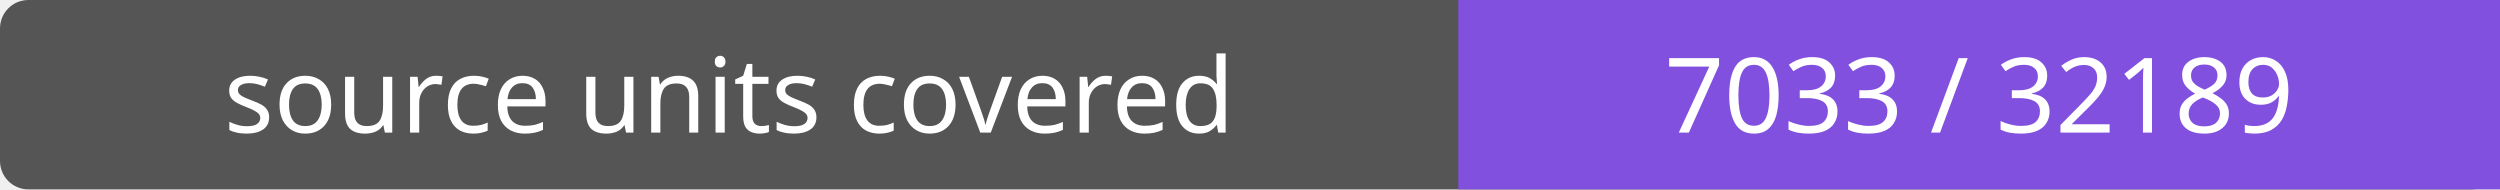
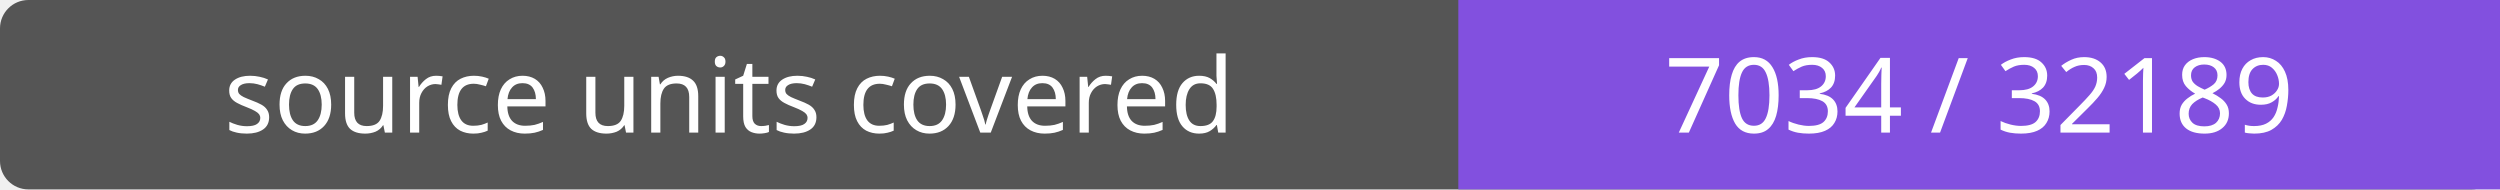
- <svg xmlns="http://www.w3.org/2000/svg" width="264" height="20" role="img" aria-label="source units covered: 7033 / 32189">
+ <svg xmlns="http://www.w3.org/2000/svg" width="264" height="20" role="img" aria-label="source units covered: 7034 / 32189">
  <rect width="264" height="20" rx="3" fill="#555" />
  <path fill="#8250df" d="M154 0h110v20H154z" />
  <g fill="#fff" text-anchor="middle" font-family="Verdana,sans-serif" font-size="11">
    <text x="77.0" y="14">source units covered</text>
-     <text x="209.0" y="14">7033 / 32189</text>
+     <text x="209.0" y="14">7034 / 32189</text>
  </g>
</svg>
